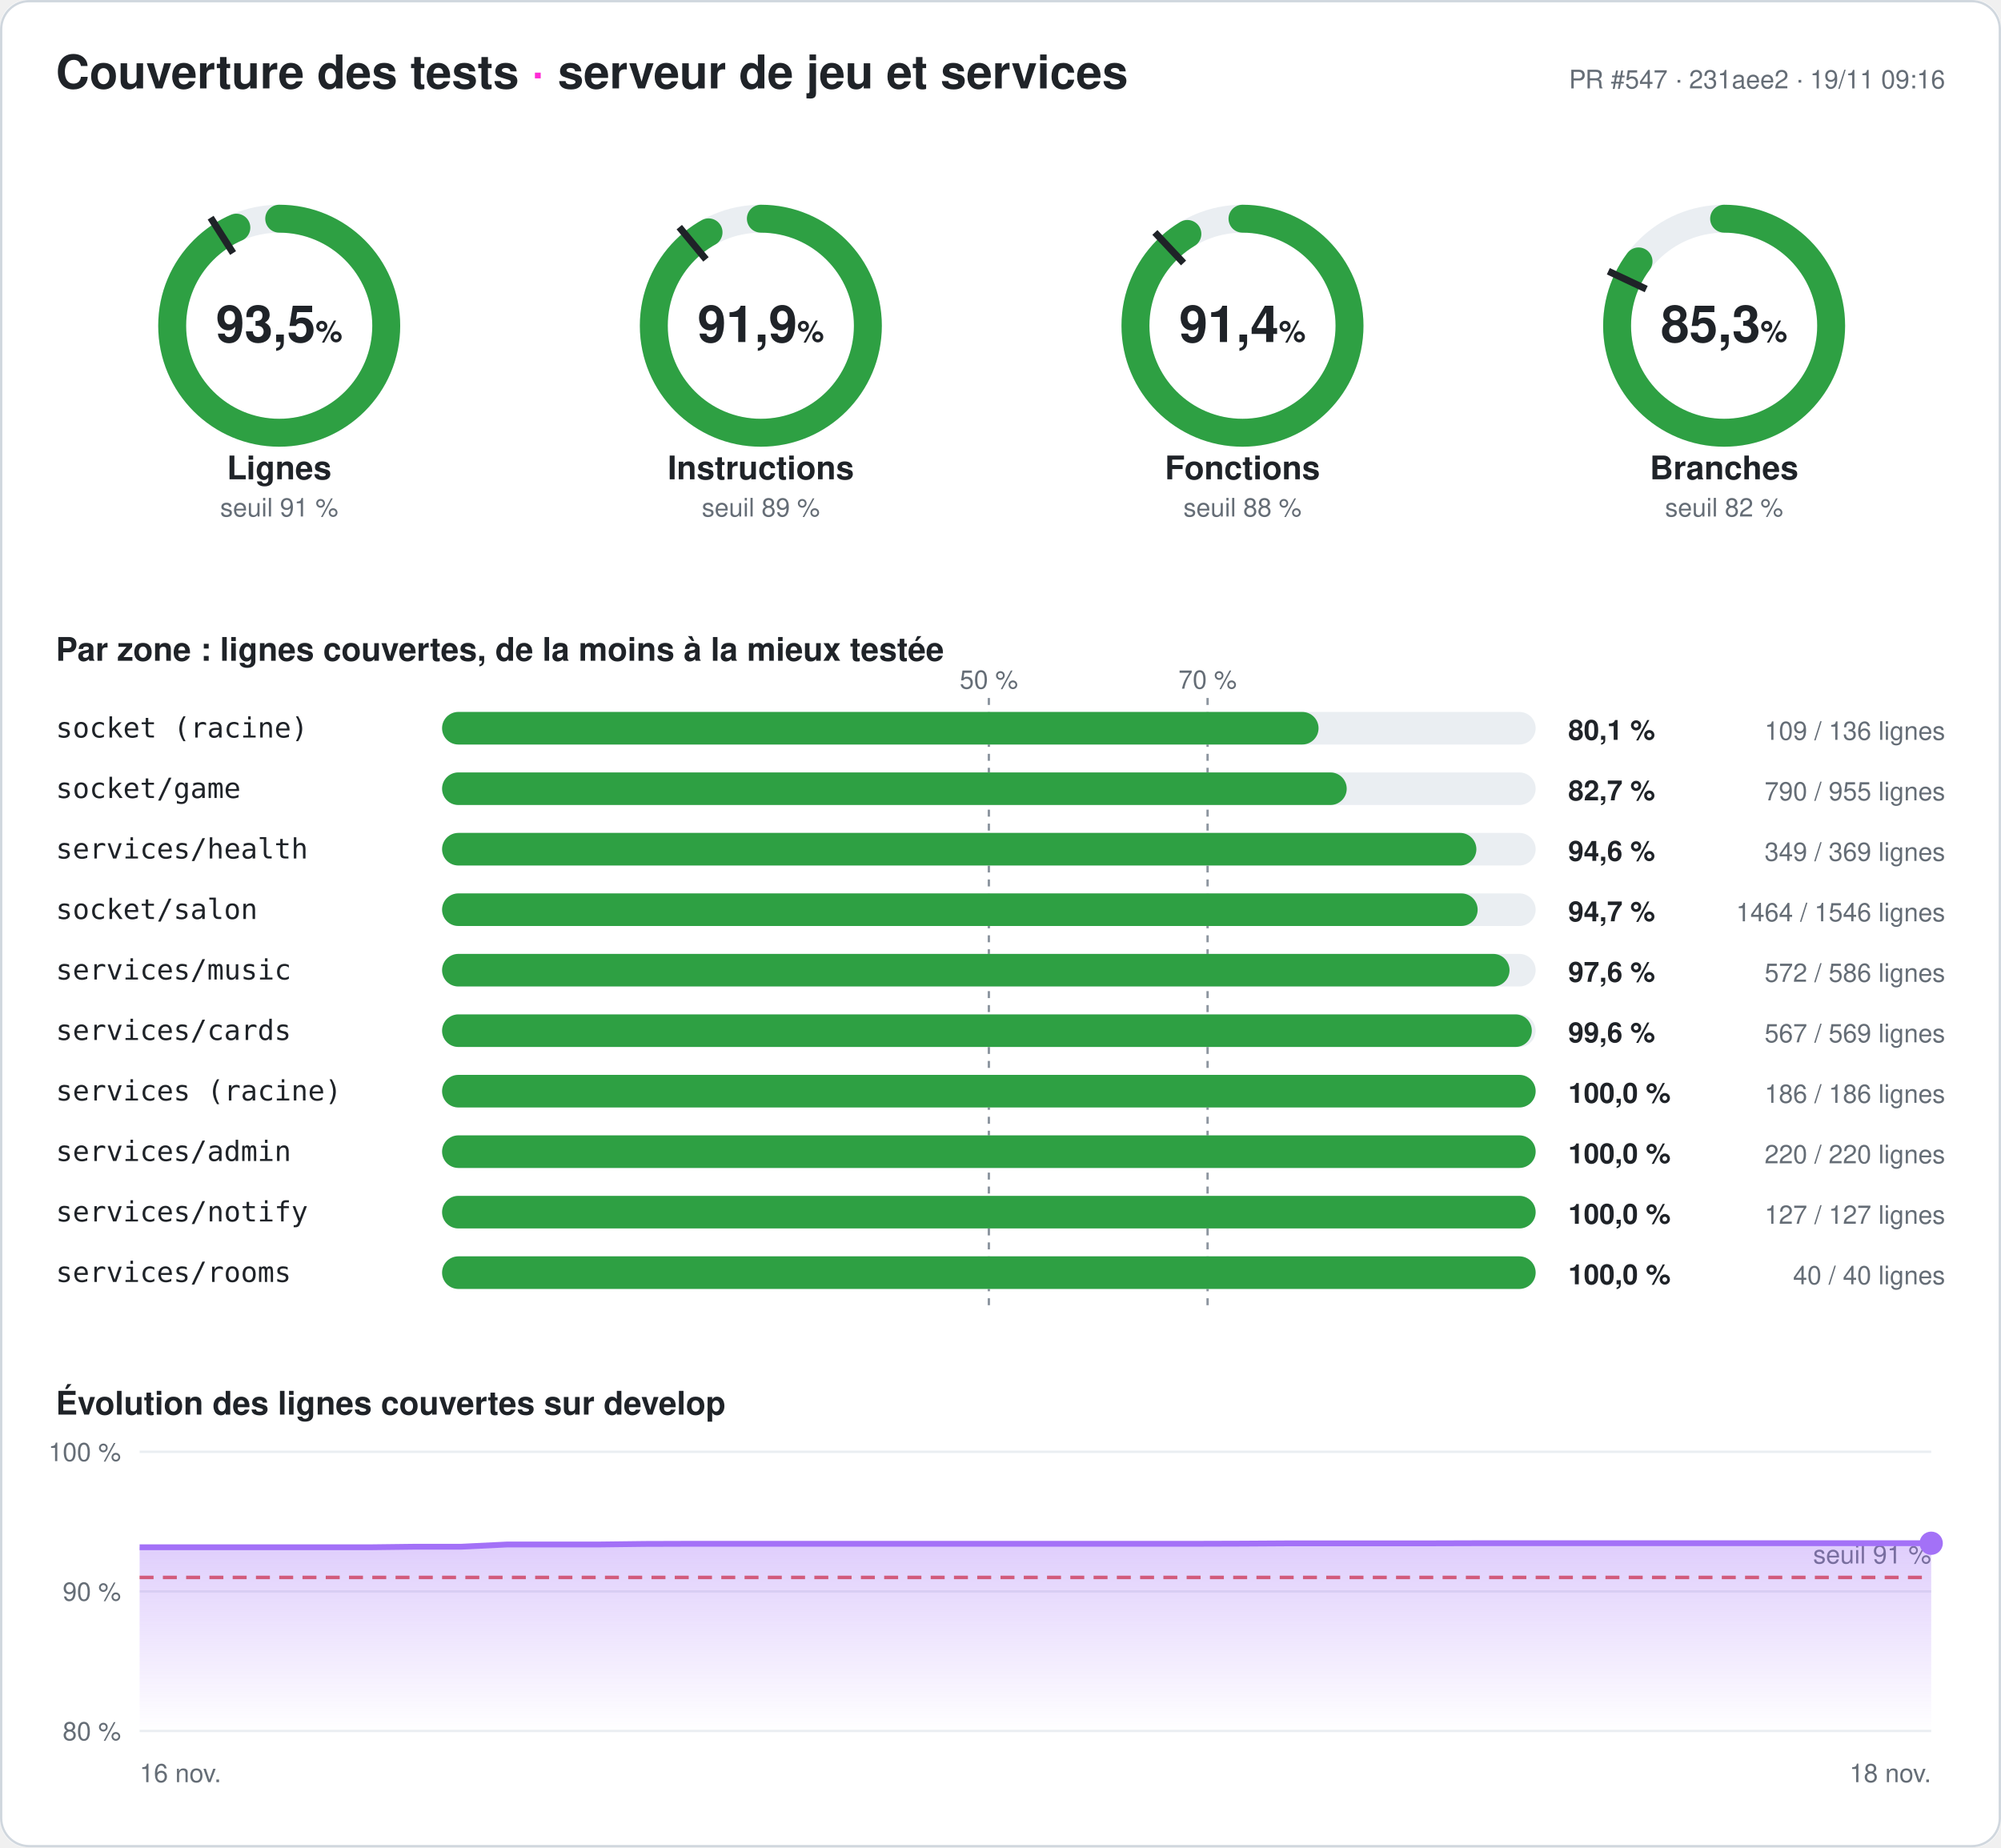
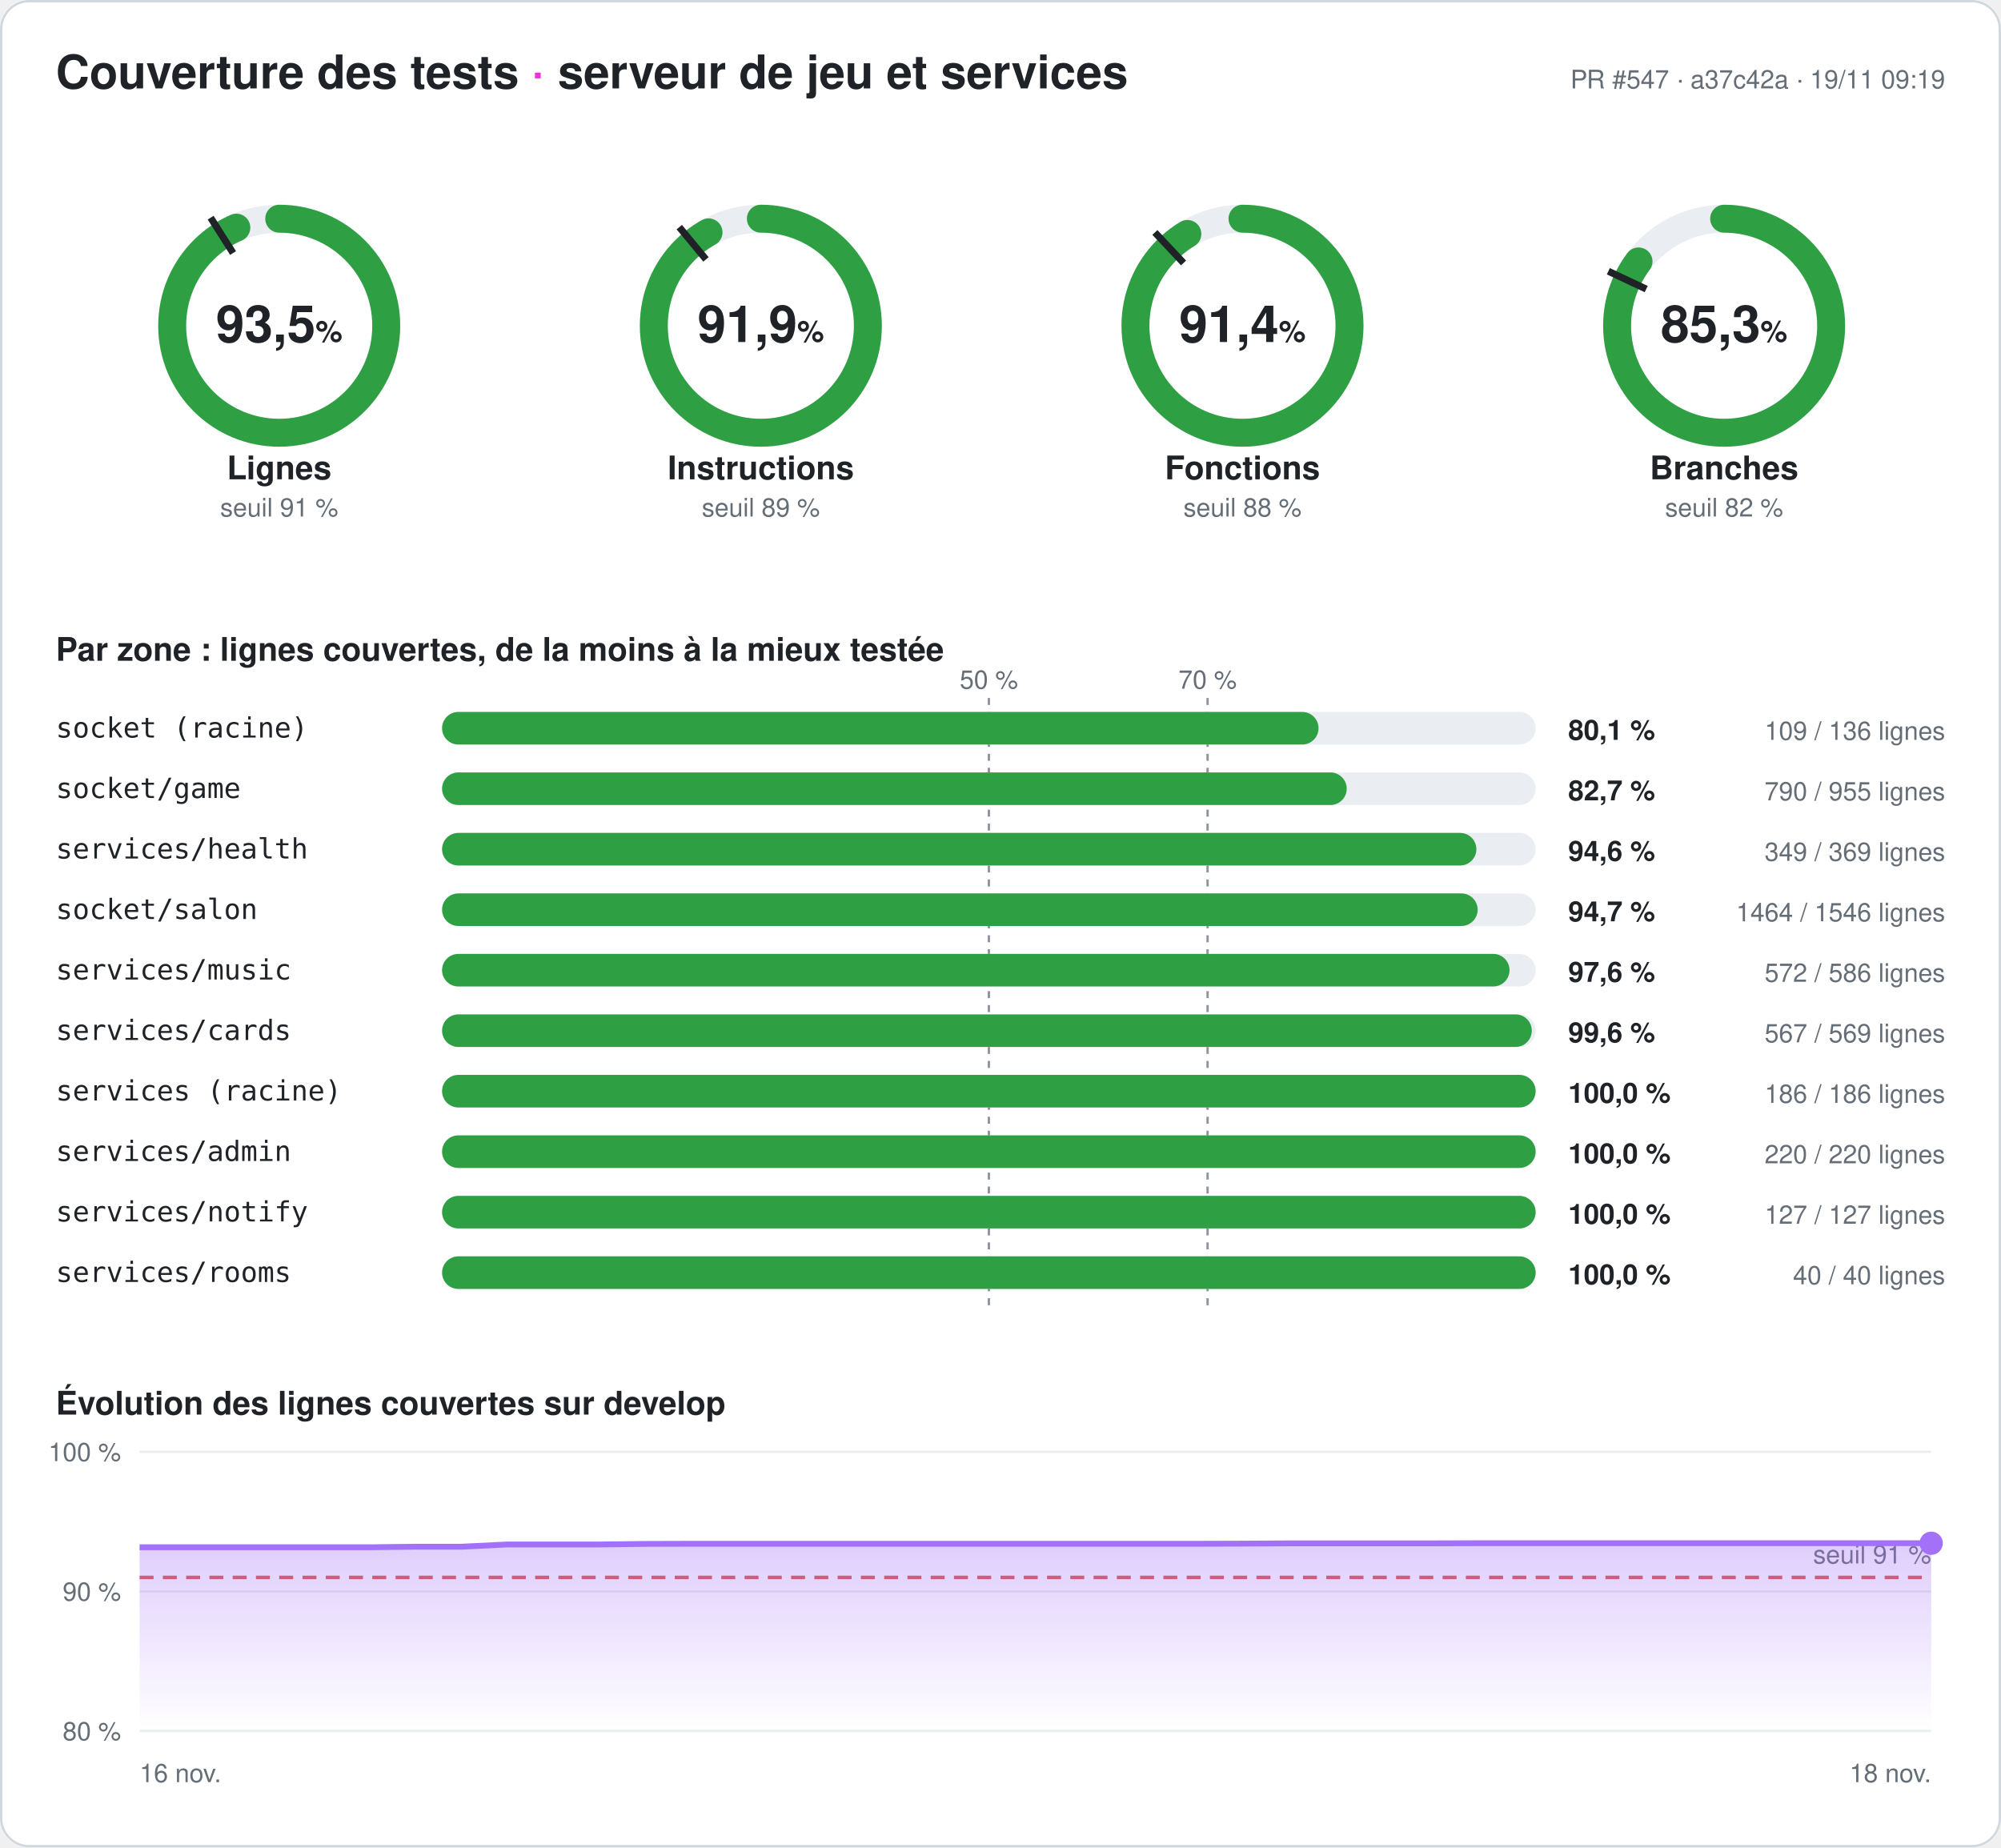
<svg xmlns="http://www.w3.org/2000/svg" width="860" height="794" viewBox="0 0 860 794" font-family="-apple-system,Segoe UI,Helvetica,Arial,sans-serif" role="img" aria-label="Couverture des tests du serveur : 93,5 % des lignes">
  <style>
.fond{fill:#ffffff}.titre{fill:#1f2328;font-size:20px;font-weight:700}.titre2{fill:#1f2328;font-size:14px;font-weight:600}
.valeur{fill:#1f2328;font-size:22px;font-weight:700}.unite{font-size:13px;font-weight:600}.nom{fill:#1f2328;font-size:14px;font-weight:600}
.petit{fill:#656d76;font-size:11px}.zone{fill:#1f2328;font-size:12px;font-family:ui-monospace,Consolas,monospace}
.chiffre{fill:#1f2328;font-size:12px;font-weight:700}.piste{stroke:#eaeef2}.piste-plein{fill:#eaeef2}.trait{stroke:#1f2328}
.repere{stroke:#8c959f;stroke-dasharray:3 3}.grille{stroke:#eaeef2}.bord{fill:none;stroke:#d0d7de}
@media (prefers-color-scheme: dark){.fond{fill:#0d1117}.titre,.titre2,.valeur,.nom,.zone,.chiffre{fill:#e6edf3}.petit{fill:#8d96a0}
.piste{stroke:#21262d}.piste-plein{fill:#21262d}.trait{stroke:#e6edf3}.repere{stroke:#6e7681}.grille{stroke:#21262d}.bord{stroke:#30363d}}
</style>
  <defs>
    <linearGradient id="degrade" x1="0" y1="0" x2="0" y2="1">
      <stop offset="0" stop-color="#a371f7" stop-opacity=".35" />
      <stop offset="1" stop-color="#a371f7" stop-opacity="0" />
    </linearGradient>
  </defs>
  <rect width="860" height="794" rx="12" class="fond" />
  <rect x=".5" y=".5" width="859" height="793" rx="12" class="bord" />
  <text x="24" y="38" class="titre">Couverture des tests <tspan fill="#ff2bd6">·</tspan> serveur de jeu et services</text>
-   <text x="836" y="38" class="petit" text-anchor="end">PR #547 · 231aee2 · 19/11 09:16</text>
+   <text x="836" y="38" class="petit" text-anchor="end">PR #547 · a37c42a · 19/11 09:19</text>
  <g>
    <circle cx="120" cy="140" r="46" class="piste" stroke-width="12" fill="none" />
    <circle cx="120" cy="140" r="46" stroke="#2ea043" stroke-width="12" fill="none" stroke-linecap="round" stroke-dasharray="270.095 289.027" transform="rotate(-90 120 140)" />
    <polyline points="100.174,108.76 90.53,93.562" class="trait" stroke-width="3" />
    <text x="120" y="147" class="valeur" text-anchor="middle">93,5<tspan class="unite"> %</tspan>
    </text>
    <text x="120" y="206" class="nom" text-anchor="middle">Lignes</text>
    <text x="120" y="222" class="petit" text-anchor="middle">seuil 91 %</text>
  </g>
  <g>
    <circle cx="327" cy="140" r="46" class="piste" stroke-width="12" fill="none" />
    <circle cx="327" cy="140" r="46" stroke="#2ea043" stroke-width="12" fill="none" stroke-linecap="round" stroke-dasharray="265.558 289.027" transform="rotate(-90 327 140)" />
    <polyline points="303.415,111.491 291.942,97.622" class="trait" stroke-width="3" />
    <text x="327" y="147" class="valeur" text-anchor="middle">91,9<tspan class="unite"> %</tspan>
    </text>
    <text x="327" y="206" class="nom" text-anchor="middle">Instructions</text>
    <text x="327" y="222" class="petit" text-anchor="middle">seuil 89 %</text>
  </g>
  <g>
    <circle cx="534" cy="140" r="46" class="piste" stroke-width="12" fill="none" />
    <circle cx="534" cy="140" r="46" stroke="#2ea043" stroke-width="12" fill="none" stroke-linecap="round" stroke-dasharray="264.17 289.027" transform="rotate(-90 534 140)" />
    <polyline points="508.672,113.028 496.35,99.907" class="trait" stroke-width="3" />
    <text x="534" y="147" class="valeur" text-anchor="middle">91,4<tspan class="unite"> %</tspan>
    </text>
    <text x="534" y="206" class="nom" text-anchor="middle">Fonctions</text>
    <text x="534" y="222" class="petit" text-anchor="middle">seuil 88 %</text>
  </g>
  <g>
    <circle cx="741" cy="140" r="46" class="piste" stroke-width="12" fill="none" />
    <circle cx="741" cy="140" r="46" stroke="#2ea043" stroke-width="12" fill="none" stroke-linecap="round" stroke-dasharray="246.424 289.027" transform="rotate(-90 741 140)" />
    <polyline points="707.521,124.246 691.235,116.582" class="trait" stroke-width="3" />
    <text x="741" y="147" class="valeur" text-anchor="middle">85,3<tspan class="unite"> %</tspan>
    </text>
    <text x="741" y="206" class="nom" text-anchor="middle">Branches</text>
    <text x="741" y="222" class="petit" text-anchor="middle">seuil 82 %</text>
  </g>
  <text x="24" y="284" class="titre2">Par zone : lignes couvertes, de la moins à la mieux testée</text>
  <line x1="425" x2="425" y1="300" y2="564" class="repere" />
  <text x="425" y="296" class="petit" text-anchor="middle">50 %</text>
  <line x1="519" x2="519" y1="300" y2="564" class="repere" />
  <text x="519" y="296" class="petit" text-anchor="middle">70 %</text>
  <text x="24" y="317" class="zone">socket (racine)</text>
  <rect x="190" y="306" width="470" height="14" rx="7" class="piste-plein" />
  <rect x="190" y="306" width="376.691" height="14" rx="7" fill="#2ea043" />
  <text x="674" y="318" class="chiffre">80,1 %</text>
  <text x="836" y="318" class="petit" text-anchor="end">109 / 136 lignes</text>
  <text x="24" y="343" class="zone">socket/game</text>
  <rect x="190" y="332" width="470" height="14" rx="7" class="piste-plein" />
  <rect x="190" y="332" width="388.796" height="14" rx="7" fill="#2ea043" />
  <text x="674" y="344" class="chiffre">82,7 %</text>
  <text x="836" y="344" class="petit" text-anchor="end">790 / 955 lignes</text>
  <text x="24" y="369" class="zone">services/health</text>
  <rect x="190" y="358" width="470" height="14" rx="7" class="piste-plein" />
  <rect x="190" y="358" width="444.526" height="14" rx="7" fill="#2ea043" />
  <text x="674" y="370" class="chiffre">94,6 %</text>
  <text x="836" y="370" class="petit" text-anchor="end">349 / 369 lignes</text>
  <text x="24" y="395" class="zone">socket/salon</text>
  <rect x="190" y="384" width="470" height="14" rx="7" class="piste-plein" />
  <rect x="190" y="384" width="445.071" height="14" rx="7" fill="#2ea043" />
  <text x="674" y="396" class="chiffre">94,7 %</text>
  <text x="836" y="396" class="petit" text-anchor="end">1464 / 1546 lignes</text>
  <text x="24" y="421" class="zone">services/music</text>
  <rect x="190" y="410" width="470" height="14" rx="7" class="piste-plein" />
  <rect x="190" y="410" width="458.771" height="14" rx="7" fill="#2ea043" />
  <text x="674" y="422" class="chiffre">97,6 %</text>
  <text x="836" y="422" class="petit" text-anchor="end">572 / 586 lignes</text>
  <text x="24" y="447" class="zone">services/cards</text>
  <rect x="190" y="436" width="470" height="14" rx="7" class="piste-plein" />
  <rect x="190" y="436" width="468.348" height="14" rx="7" fill="#2ea043" />
  <text x="674" y="448" class="chiffre">99,6 %</text>
  <text x="836" y="448" class="petit" text-anchor="end">567 / 569 lignes</text>
  <text x="24" y="473" class="zone">services (racine)</text>
  <rect x="190" y="462" width="470" height="14" rx="7" class="piste-plein" />
  <rect x="190" y="462" width="470" height="14" rx="7" fill="#2ea043" />
  <text x="674" y="474" class="chiffre">100,0 %</text>
  <text x="836" y="474" class="petit" text-anchor="end">186 / 186 lignes</text>
  <text x="24" y="499" class="zone">services/admin</text>
  <rect x="190" y="488" width="470" height="14" rx="7" class="piste-plein" />
  <rect x="190" y="488" width="470" height="14" rx="7" fill="#2ea043" />
  <text x="674" y="500" class="chiffre">100,0 %</text>
  <text x="836" y="500" class="petit" text-anchor="end">220 / 220 lignes</text>
  <text x="24" y="525" class="zone">services/notify</text>
  <rect x="190" y="514" width="470" height="14" rx="7" class="piste-plein" />
  <rect x="190" y="514" width="470" height="14" rx="7" fill="#2ea043" />
  <text x="674" y="526" class="chiffre">100,0 %</text>
  <text x="836" y="526" class="petit" text-anchor="end">127 / 127 lignes</text>
  <text x="24" y="551" class="zone">services/rooms</text>
  <rect x="190" y="540" width="470" height="14" rx="7" class="piste-plein" />
  <rect x="190" y="540" width="470" height="14" rx="7" fill="#2ea043" />
  <text x="674" y="552" class="chiffre">100,0 %</text>
  <text x="836" y="552" class="petit" text-anchor="end">40 / 40 lignes</text>
  <text x="24" y="608" class="titre2">Évolution des lignes couvertes sur develop</text>
  <line x1="60" x2="830" y1="744" y2="744" class="grille" />
  <text x="52" y="748" class="petit" text-anchor="end">80 %</text>
  <line x1="60" x2="830" y1="684" y2="684" class="grille" />
  <text x="52" y="688" class="petit" text-anchor="end">90 %</text>
  <line x1="60" x2="830" y1="624" y2="624" class="grille" />
  <text x="52" y="628" class="petit" text-anchor="end">100 %</text>
  <line x1="60" x2="830" y1="678" y2="678" stroke="#e5534b" stroke-dasharray="6 4" stroke-width="1.5" />
  <text x="830" y="672" class="petit" fill="#e5534b" text-anchor="end">seuil 91 %</text>
  <polygon points="60,744 60,665.04 79.744,665.04 99.487,665.04 119.231,665.04 138.974,665.04 158.718,665.04 178.462,664.8 198.205,664.8 217.949,663.84 237.692,663.84 257.436,663.84 277.179,663.6 296.923,663.54 316.667,663.54 336.41,663.54 356.154,663.54 375.897,663.54 395.641,663.54 415.385,663.54 435.128,663.54 454.872,663.54 474.615,663.54 494.359,663.54 514.103,663.54 533.846,663.48 553.59,663.36 573.333,663.36 593.077,663.36 612.821,663.36 632.564,663.3 652.308,663.3 672.051,663.3 691.795,663.3 711.538,663.3 731.282,663.3 751.026,663.3 770.769,663.3 790.513,663.3 810.256,663.3 830,663.3 830,744" fill="url(#degrade)" />
  <polyline points="60,665.04 79.744,665.04 99.487,665.04 119.231,665.04 138.974,665.04 158.718,665.04 178.462,664.8 198.205,664.8 217.949,663.84 237.692,663.84 257.436,663.84 277.179,663.6 296.923,663.54 316.667,663.54 336.41,663.54 356.154,663.54 375.897,663.54 395.641,663.54 415.385,663.54 435.128,663.54 454.872,663.54 474.615,663.54 494.359,663.54 514.103,663.54 533.846,663.48 553.59,663.36 573.333,663.36 593.077,663.36 612.821,663.36 632.564,663.3 652.308,663.3 672.051,663.3 691.795,663.3 711.538,663.3 731.282,663.3 751.026,663.3 770.769,663.3 790.513,663.3 810.256,663.3 830,663.3" fill="none" stroke="#a371f7" stroke-width="2.5" stroke-linejoin="round" />
  <circle cx="830" cy="663.3" r="5" fill="#a371f7" />
  <text x="60" y="766" class="petit">16 nov.</text>
  <text x="830" y="766" class="petit" text-anchor="end">18 nov.</text>
</svg>
